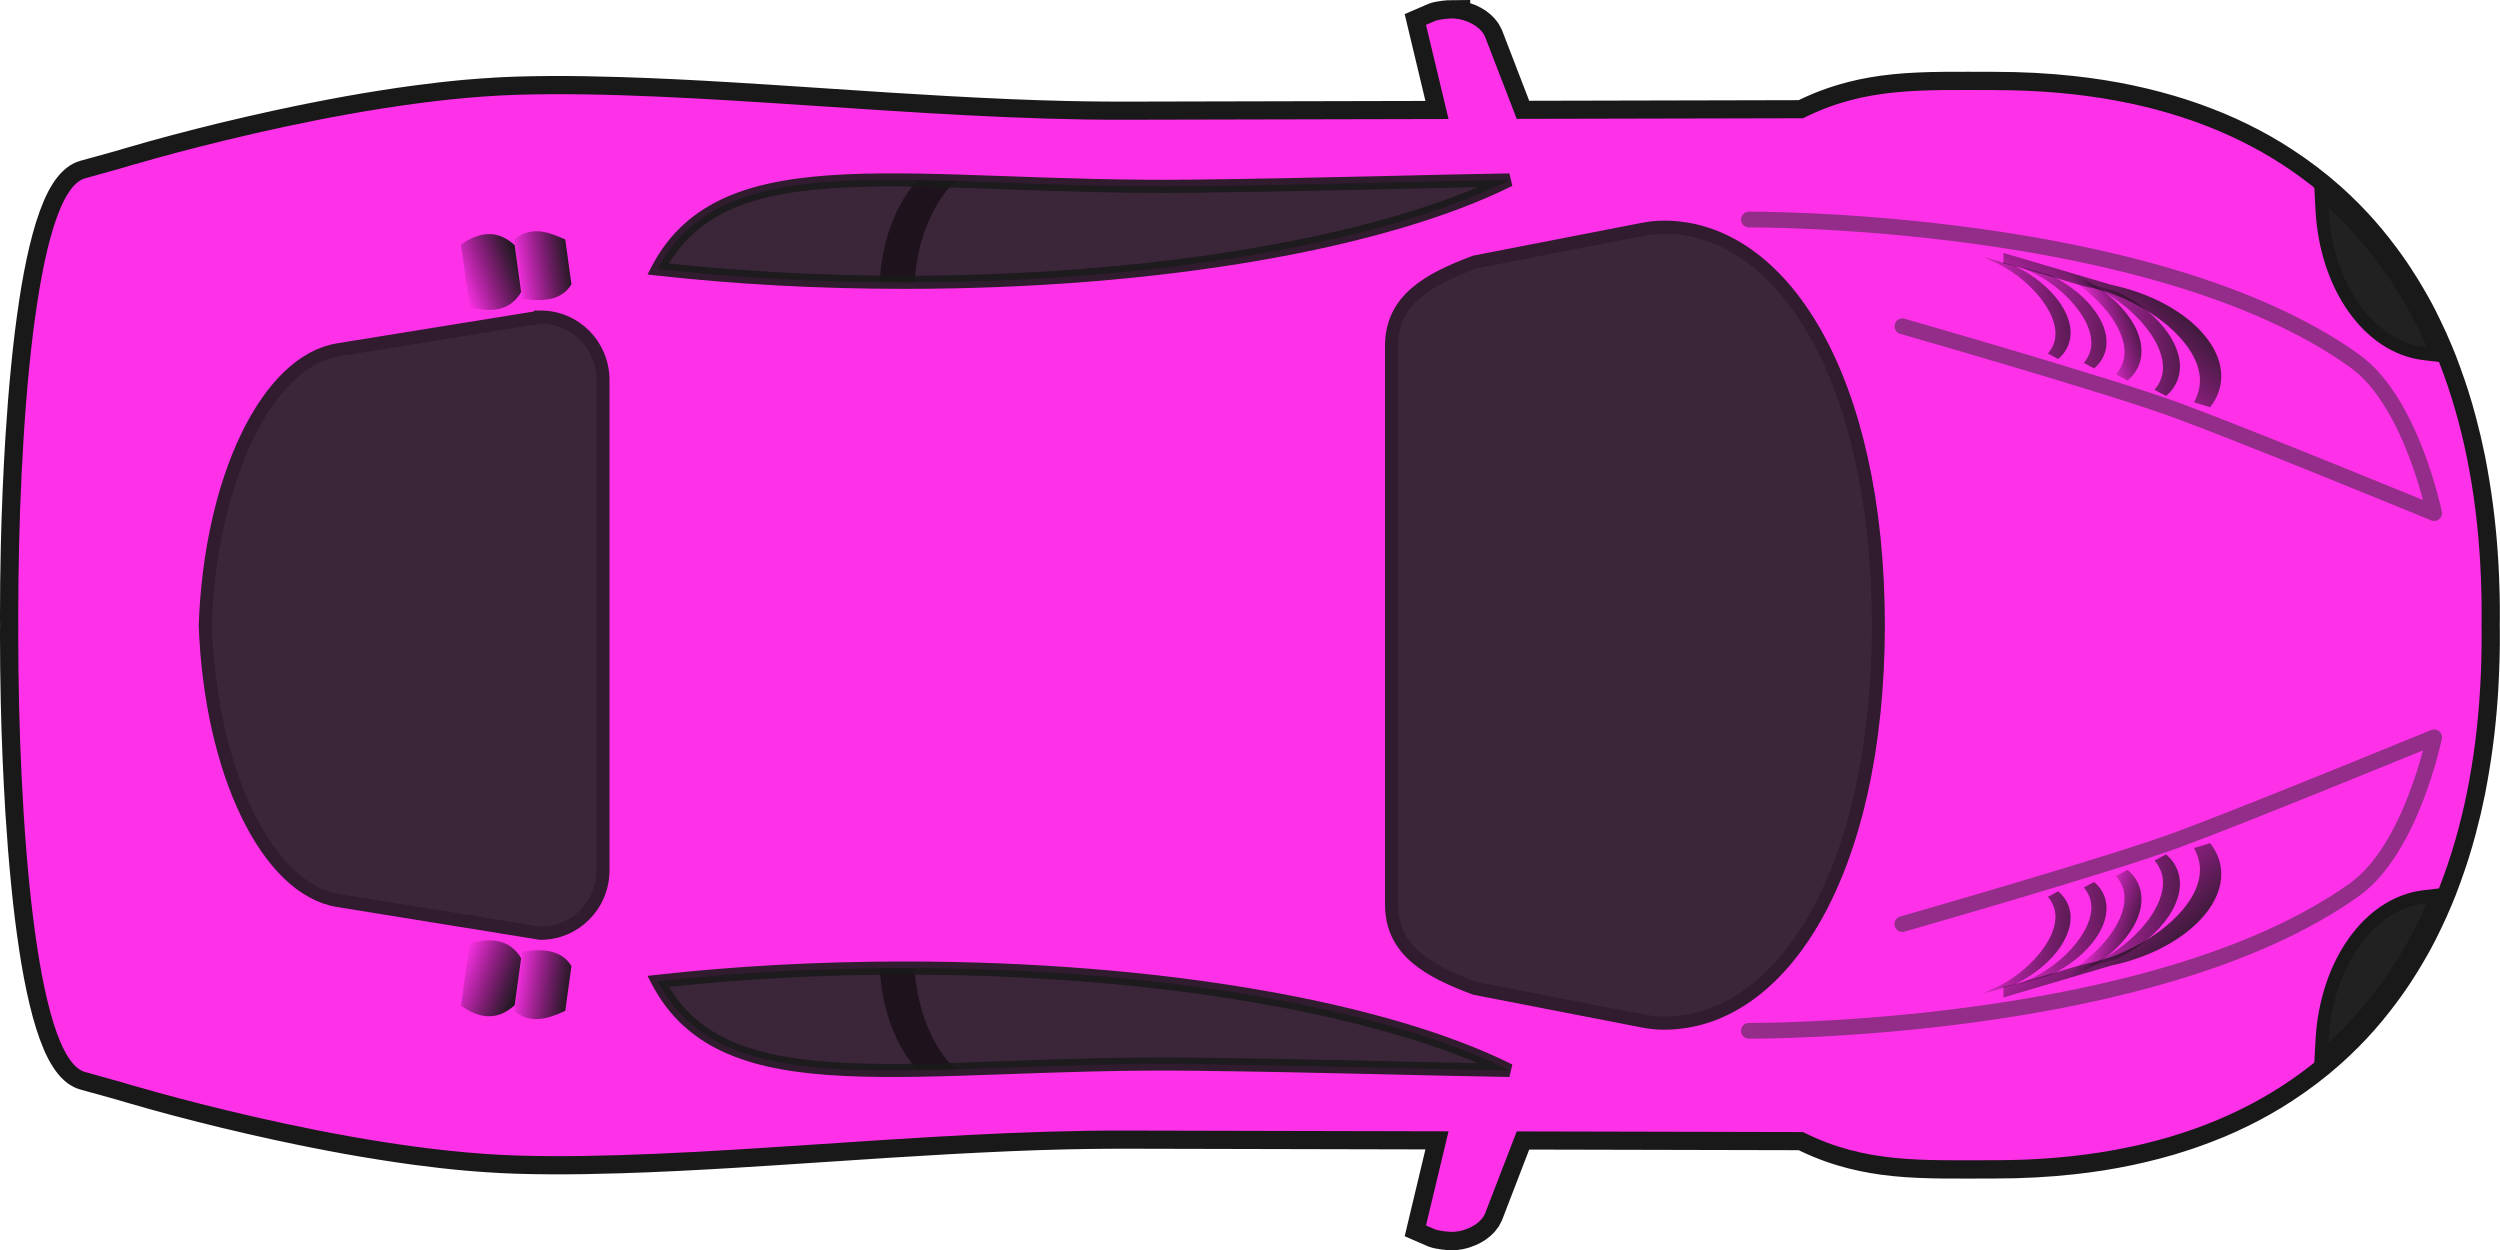
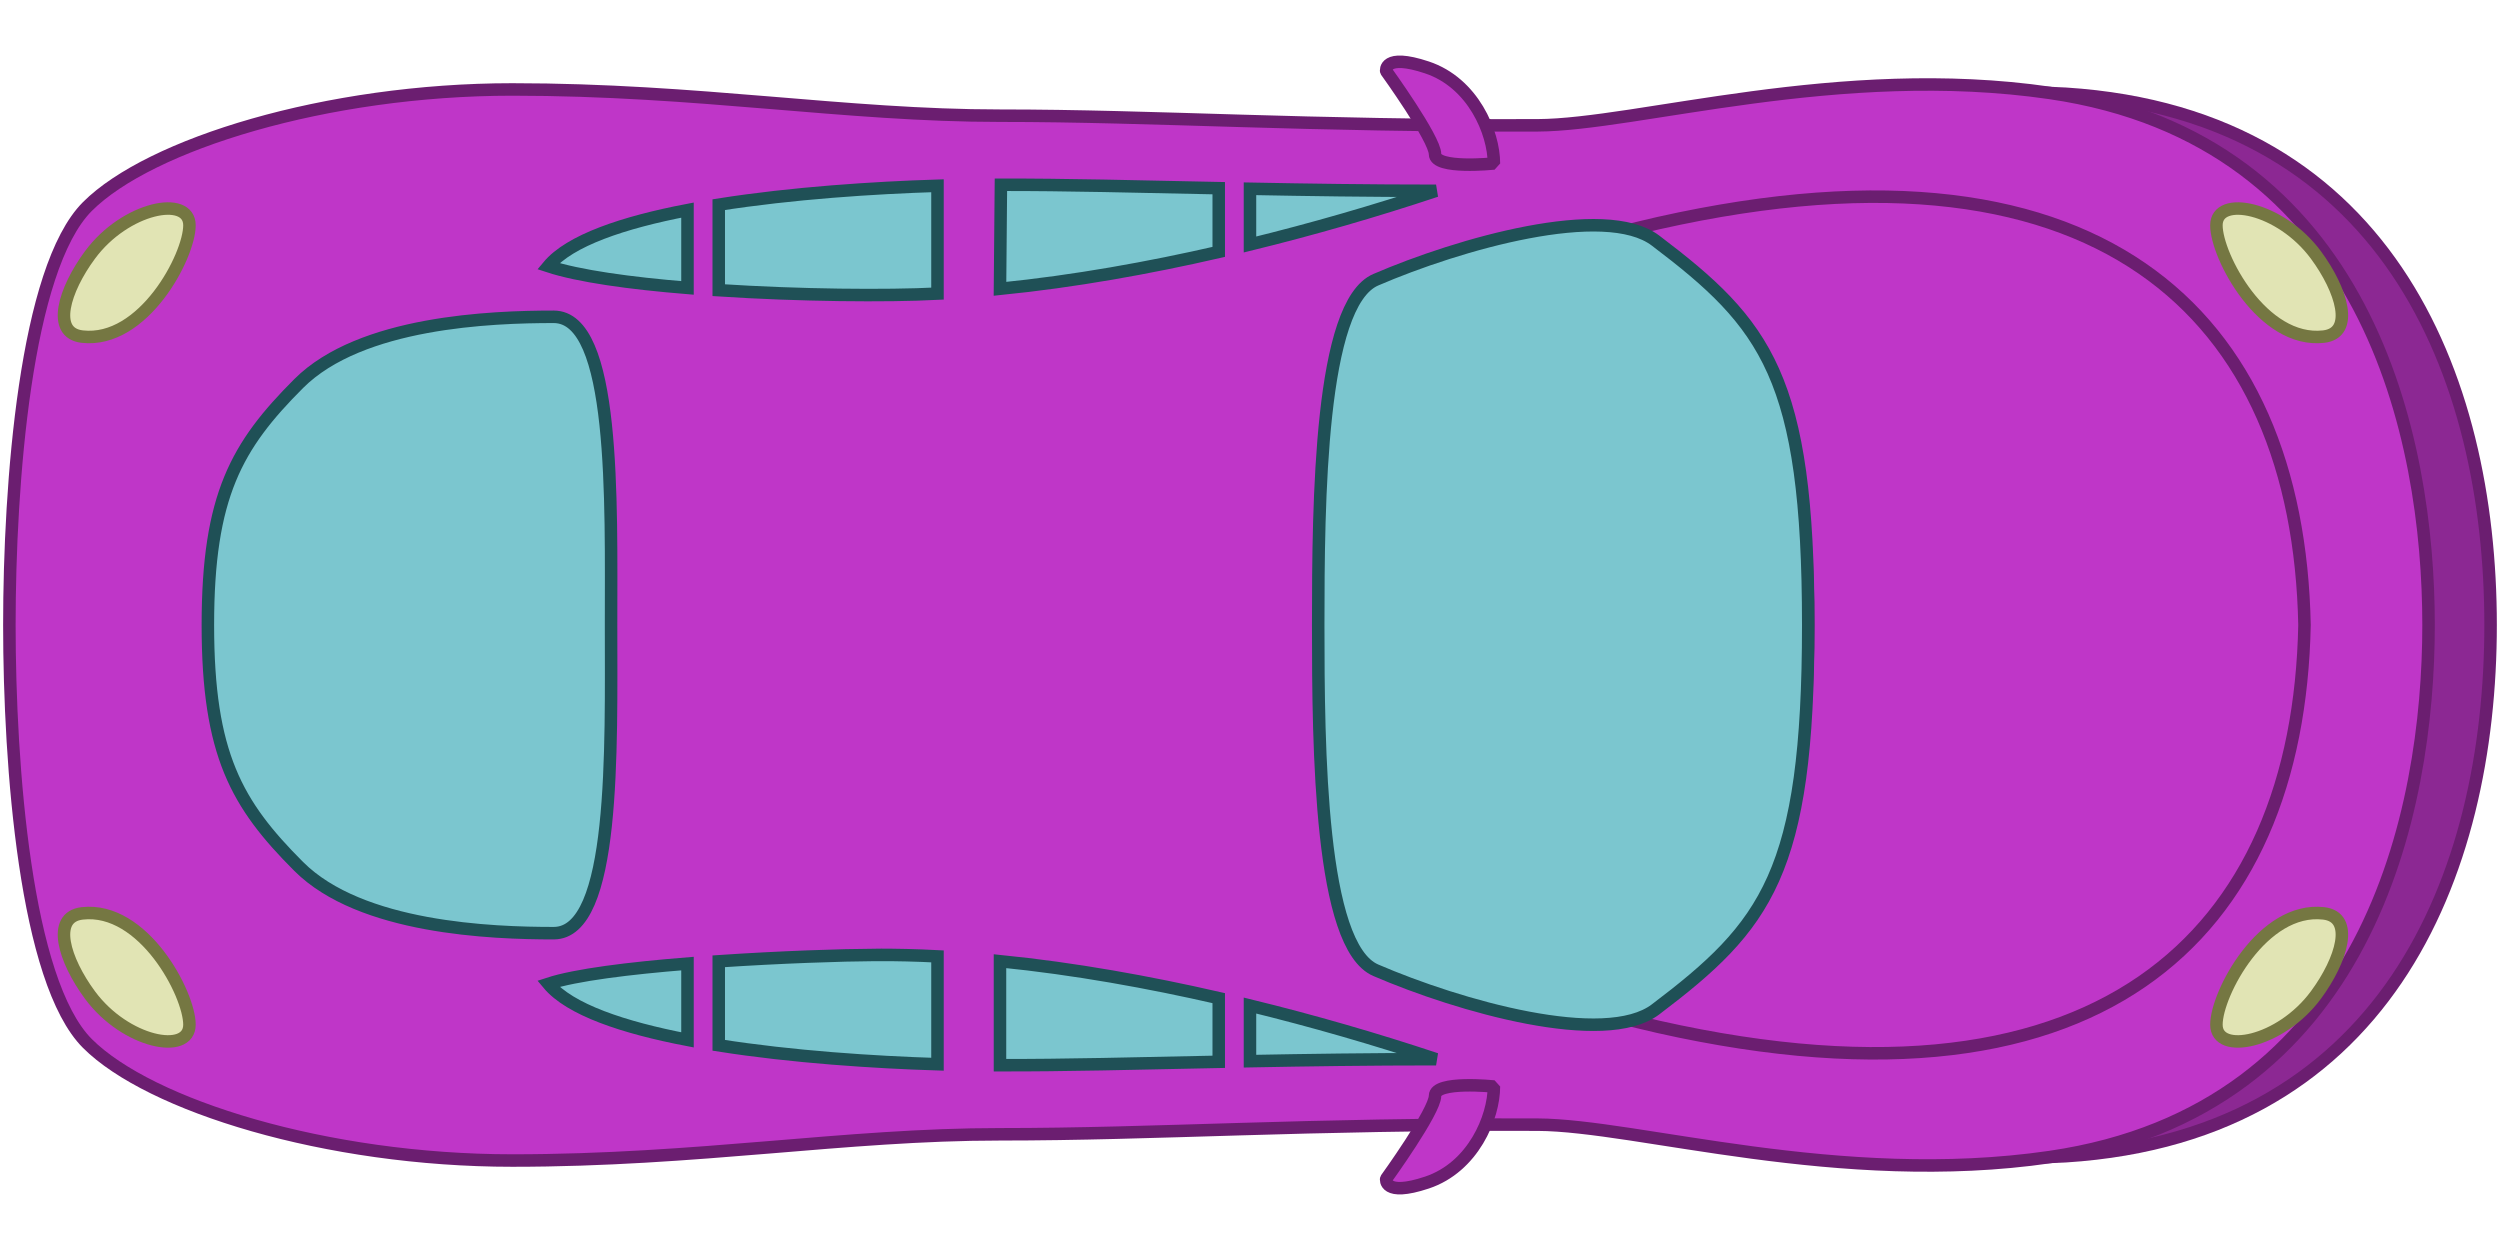
- <svg xmlns="http://www.w3.org/2000/svg" xmlns:xlink="http://www.w3.org/1999/xlink" width="800" height="400" viewBox="0 0 800 400">
-   <defs>
-     <linearGradient x1="887.9" y1="528.36" x2="805.29" y2="529.61" id="p" xlink:href="#a" gradientUnits="userSpaceOnUse" gradientTransform="matrix(.89332 0 0 -.89332 94.156 1087.8)" />
-     <linearGradient id="a">
-       <stop style="stop-color:#1a1a1a;stop-opacity:1" offset="0" />
-       <stop style="stop-color:#000;stop-opacity:0" offset="1" />
-     </linearGradient>
-     <linearGradient x1="879.9" y1="537.5" x2="812.14" y2="533.5" id="h" xlink:href="#a" gradientUnits="userSpaceOnUse" gradientTransform="translate(80.349 365.15) scale(.89332)" />
-     <linearGradient x1="879.9" y1="537.5" x2="815.82" y2="531.91" id="d" xlink:href="#a" gradientUnits="userSpaceOnUse" gradientTransform="translate(27.625 296.49)" />
-     <linearGradient x1="871.33" y1="842.3" x2="848.16" y2="834.68" id="k" xlink:href="#a" gradientUnits="userSpaceOnUse" gradientTransform="matrix(1 0 0 -1 8.309 1452)" />
-     <linearGradient x1="887.9" y1="528.36" x2="876.14" y2="528.42" id="l" xlink:href="#a" gradientUnits="userSpaceOnUse" gradientTransform="matrix(1 0 0 -1 21.438 1151.5)" />
-     <linearGradient x1="879.9" y1="537.5" x2="815.82" y2="531.91" id="m" xlink:href="#a" gradientUnits="userSpaceOnUse" gradientTransform="matrix(1 0 0 -1 27.625 1152.9)" />
-     <linearGradient x1="897.22" y1="542.4" x2="883.76" y2="535.37" id="n" xlink:href="#a" gradientUnits="userSpaceOnUse" gradientTransform="matrix(1 0 0 -1 21.438 1151.5)" />
-     <linearGradient x1="880.71" y1="552.05" x2="835.99" y2="501.08" id="o" xlink:href="#a" gradientUnits="userSpaceOnUse" gradientTransform="matrix(1 0 0 -1 21.438 1151.5)" />
-     <linearGradient x1="871.33" y1="842.3" x2="848.16" y2="834.68" id="b" xlink:href="#a" gradientUnits="userSpaceOnUse" gradientTransform="translate(8.309 -2.652)" />
-     <linearGradient x1="879.9" y1="537.5" x2="812.14" y2="533.5" id="q" xlink:href="#a" gradientUnits="userSpaceOnUse" gradientTransform="matrix(.89332 0 0 -.89332 80.349 1084.2)" />
-     <linearGradient x1="229.7" y1="873.14" x2="205.59" y2="867.68" id="r" xlink:href="#a" gradientUnits="userSpaceOnUse" gradientTransform="scale(1 -1) rotate(7.932 10770.938 311.695)" />
-     <linearGradient x1="238.83" y1="873.06" x2="216.56" y2="872.65" id="s" xlink:href="#a" gradientUnits="userSpaceOnUse" gradientTransform="scale(1 -1) rotate(7.932 10766.693 386.342)" />
-     <linearGradient x1="887.9" y1="528.36" x2="876.14" y2="528.42" id="c" xlink:href="#a" gradientUnits="userSpaceOnUse" gradientTransform="translate(21.438 297.91)" />
-     <linearGradient x1="897.22" y1="542.4" x2="883.76" y2="535.37" id="e" xlink:href="#a" gradientUnits="userSpaceOnUse" gradientTransform="translate(21.438 297.91)" />
-     <linearGradient x1="880.71" y1="552.05" x2="835.99" y2="501.08" id="f" xlink:href="#a" gradientUnits="userSpaceOnUse" gradientTransform="translate(21.438 297.91)" />
-     <linearGradient x1="887.9" y1="528.36" x2="805.29" y2="529.61" id="g" xlink:href="#a" gradientUnits="userSpaceOnUse" gradientTransform="translate(94.156 361.57) scale(.89332)" />
-     <linearGradient x1="229.7" y1="873.14" x2="205.59" y2="867.68" id="i" xlink:href="#a" gradientUnits="userSpaceOnUse" gradientTransform="rotate(7.932 317.412 1036.405)" />
-     <linearGradient x1="238.83" y1="873.06" x2="216.56" y2="872.65" id="j" xlink:href="#a" gradientUnits="userSpaceOnUse" gradientTransform="rotate(7.932 313.296 1111.043)" />
-   </defs>
-   <path d="M610.52 493.69c-1.509.009-4.721.305-6.469.938l-3.5 1.5 8.656 35.938-124.81.28c-2.436.006-4.887-.013-7.343-.03a931.076 931.076 0 0 1-14.844-.22c-7.293-.166-14.67-.412-22.062-.718-.396-.016-.792-.046-1.188-.062-14.932-.63-30.007-1.492-45.03-2.438-20.327-1.283-40.52-2.707-60.125-3.875-14.528-.865-28.732-1.58-42.375-2-9.369-.289-18.464-.457-27.25-.406-4.316.025-8.568.093-12.719.219-4.15.125-8.38.355-12.656.656-2.138.15-4.278.31-6.437.5-6.469.568-13.045 1.321-19.594 2.187h-.031a551.944 551.944 0 0 0-13.062 1.907c-4.344.68-8.674 1.397-12.937 2.156-4.254.756-8.47 1.565-12.594 2.375-.01.002-.022-.002-.032 0-2.066.406-4.07.804-6.093 1.219a836.448 836.448 0 0 0-17.5 3.78c-.01.003-.021-.001-.031 0a895.26 895.26 0 0 0-10.72 2.5 913.018 913.018 0 0 0-18.53 4.657 739.573 739.573 0 0 0-18.094 5c-2.474.716-3.813 1.125-3.813 1.125l-13.687 3.75c-.902.249-1.778.693-2.625 1.312-.288.21-.562.436-.844.688-1.1.98-2.15 2.27-3.156 3.844-.004.007.005.024 0 .03-.5.786-1.022 1.641-1.5 2.563-.004.008.004.024 0 .032a47.081 47.081 0 0 0-1.406 2.968c-.004.01.004.023 0 .032-3.667 8.51-6.62 21.13-8.937 36.219-.002.01.001.02 0 .03-.036.235-.059.484-.094.72a412.608 412.608 0 0 0-1.438 10.344c-.03.242-.063.475-.093.718a538.908 538.908 0 0 0-1.375 12.47v.03c-.214 2.129-.43 4.295-.625 6.47v.03c-.196 2.175-.384 4.35-.563 6.563v.031a810.337 810.337 0 0 0-.969 13.5v.031c-.872 13.684-1.46 27.79-1.78 41.562v.032c-.215 9.189-.313 18.213-.313 26.907 0 .967.027 1.963.03 2.937-.003.975-.03 1.97-.03 2.938 0 8.693.098 17.717.312 26.906v.03c.322 13.775.909 27.879 1.781 41.563v.031c.29 4.554.611 9.062.969 13.5v.031c.178 2.214.367 4.388.562 6.563v.03c.196 2.175.412 4.341.625 6.47v.03c.429 4.267.874 8.427 1.375 12.47.03.243.064.476.094.719.446 3.545.933 7.012 1.438 10.344.035.235.058.484.093.718.002.01-.001.022 0 .032 2.318 15.087 5.27 27.709 8.938 36.219.004.009-.004.022 0 .03a47.141 47.141 0 0 0 1.406 2.97c.004.008-.004.023 0 .03.478.923 1 1.779 1.5 2.563.005.007-.005.025 0 .032 1.005 1.573 2.057 2.864 3.156 3.843.282.252.556.477.844.688.847.62 1.723 1.064 2.625 1.312l13.687 3.75s1.339.41 3.812 1.125a737.896 737.896 0 0 0 18.094 5 911.514 911.514 0 0 0 18.531 4.657c3.432.824 7.003 1.655 10.72 2.5.01.002.02-.002.03 0a835.757 835.757 0 0 0 17.5 3.78c2.025.415 4.028.814 6.094 1.22.01.002.022-.002.032 0 4.123.81 8.34 1.618 12.594 2.375a638.93 638.93 0 0 0 12.937 2.156c4.343.68 8.69 1.327 13.062 1.906h.03c6.55.866 13.126 1.619 19.595 2.187 2.16.19 4.3.35 6.437.5 4.276.301 8.505.531 12.656.657 4.151.125 8.403.194 12.72.218 8.785.05 17.88-.117 27.25-.406 13.641-.42 27.846-1.135 42.374-2 19.604-1.167 39.798-2.592 60.124-3.875 15.024-.946 30.098-1.807 45.031-2.437.396-.017.792-.046 1.188-.063 7.393-.306 14.77-.551 22.062-.719 4.978-.114 9.931-.184 14.844-.218 2.456-.018 4.907-.037 7.343-.032l124.81.282-8.656 35.938 3.5 1.5c1.748.632 4.96.928 6.469.937a14.11 14.11 0 0 0 2.687-.25c.311-.058.624-.14.938-.219.304-.075.632-.156.937-.25a17.917 17.917 0 0 0 1.875-.687c1.822-.794 3.535-1.931 4.782-3.313l.03-.03a8.311 8.311 0 0 0 1.47-2.282l12.155-31.312 109.94.25c.747.374 1.477.745 2.22 1.094a93.427 93.427 0 0 0 8.843 3.625 92.16 92.16 0 0 0 4.375 1.406c5.1 1.508 10.188 2.552 15.344 3.25 2.946.4 5.926.694 8.937.906 1.506.106 3.034.18 4.563.25 3.057.14 6.138.213 9.312.25 6.347.074 12.979 0 20 0 10.41 0 20.322-.53 29.781-1.562 3.783-.413 7.491-.898 11.125-1.469a210.889 210.889 0 0 0 20.906-4.375c1.67-.439 3.336-.899 4.969-1.375a180.69 180.69 0 0 0 14.187-4.781c1.524-.585 3.042-1.16 4.53-1.781a164.843 164.843 0 0 0 8.72-3.938c1.418-.69 2.835-1.4 4.218-2.125a155.594 155.594 0 0 0 8.094-4.562 151.395 151.395 0 0 0 3.875-2.438c6.394-4.12 12.363-8.625 17.906-13.53 4.428-3.92 8.601-8.08 12.5-12.47.005-.006-.005-.025 0-.031.97-1.093 1.937-2.192 2.875-3.313.005-.006-.005-.025 0-.03.938-1.122 1.876-2.259 2.781-3.407.005-.006-.005-.025 0-.031a155.237 155.237 0 0 0 7.75-10.72c.005-.006-.005-.023 0-.03.809-1.229 1.629-2.465 2.406-3.72.005-.007-.005-.023 0-.03 2.34-3.778 4.567-7.653 6.625-11.656.004-.008-.004-.023 0-.032a177.11 177.11 0 0 0 2-4.03c.004-.009-.004-.024 0-.032.652-1.353 1.316-2.717 1.938-4.094.004-.009-.004-.022 0-.031a187.592 187.592 0 0 0 3.562-8.406c.004-.01-.004-.023 0-.031.56-1.423 1.095-2.868 1.625-4.313.003-.009-.003-.022 0-.031a203.141 203.141 0 0 0 3.031-8.813c.003-.009-.003-.022 0-.03.47-1.49.935-2.991 1.375-4.5.003-.01-.003-.022 0-.032.44-1.51.87-3.032 1.281-4.562.003-.01-.003-.022 0-.032a235.737 235.737 0 0 0 3.344-14.094v-.03c.324-1.59.611-3.205.907-4.813v-.032c2.074-11.318 3.462-23.062 4.156-35.219v-.03c.098-1.729.178-3.476.25-5.22v-.03c.142-3.498.246-7.008.28-10.563v-.031c.018-1.783.01-3.578 0-5.375 0-.636-.021-1.271-.03-1.906.01-.635.03-1.27.03-1.906.01-1.797.018-3.592 0-5.375v-.032a337.906 337.906 0 0 0-.28-10.562v-.03c-.071-1.744-.152-3.492-.25-5.22v-.03c-.694-12.158-2.082-23.9-4.156-35.22v-.031c-.296-1.608-.583-3.223-.907-4.813v-.03a235.883 235.883 0 0 0-3.344-14.095c-.003-.01.003-.021 0-.03-.41-1.531-.84-3.054-1.28-4.563-.004-.01.002-.022 0-.032-.441-1.51-.906-3.011-1.376-4.5-.003-.009.003-.022 0-.03-.47-1.49-.968-2.971-1.468-4.438-.5-1.467-1.033-2.93-1.563-4.375-.003-.01.003-.023 0-.032a197.25 197.25 0 0 0-1.625-4.312c-.004-.009.004-.022 0-.031a187.377 187.377 0 0 0-3.562-8.406c-.004-.008.004-.023 0-.032-.622-1.376-1.286-2.74-1.938-4.093-.004-.008.004-.024 0-.032a176.408 176.408 0 0 0-2-4.03c-.004-.009.004-.024 0-.032-2.058-4.004-4.284-7.878-6.625-11.656-.005-.007.005-.023 0-.031-.777-1.255-1.597-2.49-2.406-3.719-.005-.007.005-.024 0-.031-2.437-3.7-5.024-7.26-7.75-10.72-.005-.005.005-.025 0-.03a152.01 152.01 0 0 0-2.781-3.407c-.005-.006.005-.025 0-.03-.938-1.122-1.905-2.22-2.875-3.313-.005-.006.005-.026 0-.032a147.136 147.136 0 0 0-12.5-12.469c-5.543-4.905-11.512-9.41-17.906-13.53a151.479 151.479 0 0 0-3.875-2.438 155.594 155.594 0 0 0-8.094-4.563c-1.383-.724-2.8-1.434-4.219-2.125a164.798 164.798 0 0 0-8.718-3.937c-1.49-.62-3.007-1.196-4.531-1.781a180.747 180.747 0 0 0-14.187-4.781c-1.633-.477-3.3-.936-4.969-1.375a210.847 210.847 0 0 0-20.906-4.375 237.29 237.29 0 0 0-11.125-1.47c-9.459-1.032-19.371-1.563-29.781-1.563-7.02 0-13.652-.074-20 0-3.174.037-6.255.11-9.312.25-1.529.07-3.057.144-4.563.25a139.71 139.71 0 0 0-8.937.906c-5.156.699-10.244 1.743-15.344 3.25-1.457.431-2.913.894-4.375 1.406a93.405 93.405 0 0 0-8.844 3.625c-.742.35-1.472.72-2.219 1.094l-109.94.25-12.156-31.312a8.311 8.311 0 0 0-1.468-2.281c-.01-.01-.022-.02-.031-.031-1.247-1.381-2.96-2.52-4.782-3.313a17.908 17.908 0 0 0-1.875-.687c-.305-.093-.633-.175-.937-.25-.314-.078-.627-.16-.938-.219a14.11 14.11 0 0 0-2.687-.25z" style="fill-opacity:.996;stroke:#191919;stroke-width:14" transform="matrix(.83329 0 0 .84044 -44.112 -409.004)" />
-   <path d="M610.52 493.69c-1.509.009-4.721.306-6.469.938l-3.5 1.5 8.656 35.844-124.81.28c-77.963.166-166.52-11.503-232.93-9.5-66.412 2.004-152.12 28-152.12 28l-13.687 3.782c-19.25 5.296-25.718 97.367-25.718 166.78 0 1.113.027 2.253.032 3.375-.005 1.122-.032 2.262-.032 3.375 0 69.414 6.468 161.48 25.718 166.78l13.687 3.781s85.711 25.996 152.12 28c66.412 2.004 154.97-9.665 232.93-9.5l124.81.281-8.656 35.844 3.5 1.5c1.748.632 4.96.929 6.469.938.849.005 1.755-.074 2.688-.25.31-.058.623-.141.937-.219.305-.075.633-.157.937-.25a17.946 17.946 0 0 0 1.875-.687c1.822-.792 3.535-1.903 4.782-3.282l.03-.03a8.316 8.316 0 0 0 1.47-2.282l12.156-31.25 109.94.25c23.9 11.942 45.51 10.719 73.593 10.719 133.25 0 187.63-86.586 187-201.38 0-.78-.02-1.566-.031-2.344.012-.778.03-1.563.03-2.344.629-114.79-53.748-201.38-187-201.38-28.081 0-49.692-1.223-73.592 10.72l-109.94.25-12.156-31.25a8.316 8.316 0 0 0-1.47-2.282l-.03-.03c-1.247-1.38-2.96-2.49-4.782-3.282a17.94 17.94 0 0 0-1.875-.688 18.437 18.437 0 0 0-.937-.25c-.314-.077-.627-.16-.937-.218a14.135 14.135 0 0 0-2.688-.25z" style="fill:#ff32e9;fill-opacity:.996" transform="matrix(.83329 0 0 .84044 -44.112 -409.004)" />
-   <path d="M400.34 855.24c-33.364 0-65.307 1.8-94.811 5.063 25.66 48.714 97.985 30.265 205.56 31.53 49.686.585 89.543 1.88 121.53 2.375-47.16-23.334-133.53-38.969-232.28-38.969z" style="opacity:.9;fill:#262626;fill-opacity:.996" transform="matrix(.83329 0 0 .84044 -44.112 -409.004)" />
-   <path d="M400.34 855.24c-3.206 0-6.383.03-9.562.063.818 16.17 6.428 30.257 14.594 38.844 4.671-.076 9.495-.197 14.437-.344-8.566-8.193-14.593-22.228-15.72-38.562-1.25-.005-2.494 0-3.75 0z" style="opacity:.5;fill-opacity:.996" transform="matrix(.83329 0 0 .84044 -44.112 -409.004)" />
-   <path d="m989.02 827.5-5.094.594c-21.545 2.512-37.688 25.979-39.28 54.53l-.376 7.126 5.25-4.844c15.89-14.68 28.303-32.507 37.406-52.75l2.09-4.65z" style="color:#000;text-indent:0;text-transform:none;fill:#212121;stroke:#191919;stroke-width:5" transform="matrix(.83329 0 0 .84044 -44.112 -409.004)" />
-   <path d="M783.47 838.5s79.677-22.596 105.38-31.982c26.839-9.802 98.859-39.146 98.859-39.146s-8.74 42.47-30.483 57.918c-77.23 54.87-232.69 53.85-232.69 53.85" style="opacity:.5;fill:none;stroke:#292929;stroke-width:6;stroke-linecap:round;stroke-linejoin:round" transform="matrix(.83329 0 0 .84044 -44.112 -409.004)" />
-   <path d="m869.97 817.84-4.437 2.344c.989 1.157 1.795 2.428 2.375 3.844 4.797 11.717-10.736 29.236-26.875 35.78-.517.21-1.813.841-3.407 1.657l13.625-3.875c17.306-8.458 27.47-23.082 23-34-.916-2.238-2.375-4.166-4.28-5.75z" style="fill:url(#b)" transform="matrix(.83329 0 0 .84044 -44.112 -409.004)" />
-   <path d="m878.55 813.38-4.438 2.344c.99 1.157 1.796 2.428 2.375 3.844 4.798 11.717-10.736 29.236-26.875 35.78-.516.21-1.812.841-3.406 1.657l13.625-3.875c17.306-8.458 27.47-23.082 23-34-.916-2.238-2.375-4.166-4.28-5.75z" style="fill:url(#c)" transform="matrix(.83329 0 0 .84044 -44.112 -409.004)" />
-   <path d="m884.74 811.96-4.437 2.344c.989 1.157 1.795 2.428 2.375 3.844 4.797 11.717-10.736 29.236-26.875 35.78-.517.21-1.813.841-3.407 1.657l13.625-3.875c17.306-8.458 27.47-23.082 23-34-.916-2.238-2.375-4.166-4.28-5.75z" style="fill:url(#d)" transform="matrix(.83329 0 0 .84044 -44.112 -409.004)" />
-   <path d="m901.65 807.69-6.187 1.844c.96 1.713 1.654 3.532 2.03 5.469 3.12 16.034-20.961 34.284-43.03 38.5-3.395.648-28.884 8.576-32.158 8.804v4.125l41.439-12.148c26.285-5.496 44.949-22.448 41.875-38.25-.596-3.062-1.956-5.86-3.969-8.344z" style="fill:url(#e)" transform="matrix(.83329 0 0 .84044 -44.112 -409.004)" />
-   <path d="m901.65 807.69-6.187 1.844c.96 1.713 1.654 3.532 2.03 5.469 3.12 16.034-20.961 34.284-43.03 38.5-3.395.648-28.884 8.576-32.158 8.804v4.125l41.439-12.148c26.285-5.496 44.949-22.448 41.875-38.25-.596-3.062-1.956-5.86-3.969-8.344z" style="fill:url(#f)" transform="matrix(.83329 0 0 .84044 -44.112 -409.004)" />
-   <path d="m857.12 822.46-3.964 2.094a12.633 12.633 0 0 1 2.122 3.433c4.286 10.467-9.591 26.117-24.009 31.964-.461.188-1.619.751-3.042 1.48l12.17-3.462c15.46-7.555 24.54-20.62 20.547-30.373-.819-1.998-2.122-3.721-3.825-5.136z" style="fill:url(#g)" transform="matrix(.83329 0 0 .84044 -44.112 -409.004)" />
-   <path d="m843.32 826.03-3.964 2.094a12.633 12.633 0 0 1 2.122 3.433c4.286 10.467-9.591 26.117-24.008 31.964-.462.188-1.62.751-3.043 1.48l12.17-3.462c15.46-7.555 24.54-20.62 20.547-30.373-.819-1.998-2.122-3.721-3.825-5.136z" style="fill:url(#h)" transform="matrix(.83329 0 0 .84044 -44.112 -409.004)" />
-   <path d="M233.27 845.72c8.293-2.023 15.486-1.479 19.797 5.787l-2.493 17.897c-6.876 6.173-13.75 4.951-20.625.156l3.32-23.84z" style="fill:url(#i)" transform="matrix(.83329 0 0 .84044 -44.112 -409.004)" />
-   <path d="M253.54 848.99c8.15-1.21 15.167-.573 18.843 5.508l-2.373 17.034c-6.484 2.975-12.983 5.21-19.631.148l3.161-22.69z" style="fill:url(#j)" transform="matrix(.83329 0 0 .84044 -44.112 -409.004)" />
-   <path d="M400.34 852.75c-33.454 0-65.492 1.79-95.093 5.063l-3.656.406 1.718 3.25c6.672 12.664 16.562 21.113 29.062 26.438 12.501 5.324 27.572 7.612 45.093 8.437 35.042 1.65 79.954-2.631 133.59-2 49.66.585 89.508 1.879 121.53 2.375l1.125-4.75c-47.84-23.68-134.34-39.22-233.36-39.22zm0 5c91.169 0 171.75 13.479 220.09 33.719-29.952-.582-65.212-1.606-109.31-2.125-53.937-.635-98.976 3.652-133.4 2.031-17.214-.81-31.767-3.105-43.406-8.062-10.453-4.452-18.485-11.154-24.5-20.906 28.307-2.983 58.735-4.656 90.53-4.656z" style="color:#000;text-indent:0;text-transform:none;opacity:.9;fill:#191919" transform="matrix(.83329 0 0 .84044 -44.112 -409.004)" />
-   <path d="m260.5 607.38-77.749 12.469c-27.15 4.354-48.947 48.773-50.999 104.84 2.052 56.071 23.849 100.49 50.999 104.84l77.749 12.469c13.296 0 24-10.704 24-24v-186.62c0-13.296-10.704-24-24-24z" style="opacity:.9;fill:#262626;fill-opacity:.996;stroke:#191919;stroke-width:5" transform="matrix(.83329 0 0 .84044 -44.112 -409.004)" />
-   <path d="M691.96 573.16c-2.97 0-5.893.332-8.781.969l-.031-.031-63.843 12.312c-17.728 6.604-32 14.272-32 32v212.56c0 17.728 14.272 25.395 32 32l63.843 12.312.03-.032c2.889.637 5.813.97 8.782.97 45.395 0 82.198-57.364 82.312-151.53-.114-94.17-36.916-151.53-82.312-151.53z" style="opacity:.9;fill:#262626;fill-opacity:.996;stroke:#191919;stroke-width:5" transform="matrix(.83329 0 0 .84044 -44.112 -409.004)" />
-   <path d="M400.34 594.15c-33.364 0-65.307-1.8-94.811-5.063 25.66-48.714 97.985-30.265 205.56-31.53 49.686-.585 89.543-1.88 121.53-2.375-47.16 23.334-133.53 38.969-232.28 38.969z" style="opacity:.9;fill:#262626;fill-opacity:.996" transform="matrix(.83329 0 0 .84044 -44.112 -409.004)" />
-   <path d="M400.34 594.15c-3.206 0-6.383-.03-9.562-.063.818-16.17 6.428-30.257 14.594-38.844 4.671.076 9.495.197 14.437.344-8.566 8.193-14.593 22.228-15.72 38.562-1.25.005-2.494 0-3.75 0z" style="opacity:.5;fill-opacity:.996" transform="matrix(.83329 0 0 .84044 -44.112 -409.004)" />
-   <path d="m989.02 621.89-5.094-.594c-21.545-2.512-37.688-25.979-39.28-54.53l-.376-7.126 5.25 4.844c15.89 14.68 28.303 32.507 37.406 52.75l2.094 4.656z" style="color:#000;text-indent:0;text-transform:none;fill:#212121;stroke:#191919;stroke-width:5" transform="matrix(.83329 0 0 .84044 -44.112 -409.004)" />
-   <path d="M783.47 610.89s79.677 22.596 105.38 31.982c26.839 9.802 98.859 39.146 98.859 39.146s-8.74-42.47-30.483-57.918c-77.23-54.87-232.69-53.86-232.69-53.86" style="opacity:.5;fill:none;stroke:#292929;stroke-width:6;stroke-linecap:round;stroke-linejoin:round" transform="matrix(.83329 0 0 .84044 -44.112 -409.004)" />
-   <path d="m869.97 631.55-4.437-2.344c.989-1.157 1.795-2.428 2.375-3.844 4.797-11.717-10.736-29.236-26.875-35.78-.517-.21-1.813-.841-3.407-1.657l13.625 3.875c17.306 8.458 27.47 23.082 23 34-.916 2.238-2.375 4.166-4.28 5.75z" style="fill:url(#k)" transform="matrix(.83329 0 0 .84044 -44.112 -409.004)" />
-   <path d="m878.55 636.01-4.438-2.344c.99-1.157 1.796-2.428 2.375-3.844 4.798-11.717-10.736-29.236-26.875-35.78-.516-.21-1.812-.841-3.406-1.657l13.625 3.875c17.306 8.458 27.47 23.082 23 34-.916 2.238-2.375 4.166-4.28 5.75z" style="fill:url(#l)" transform="matrix(.83329 0 0 .84044 -44.112 -409.004)" />
-   <path d="m884.74 637.42-4.437-2.344c.989-1.157 1.795-2.428 2.375-3.844 4.797-11.717-10.736-29.236-26.875-35.78-.517-.21-1.813-.841-3.407-1.657l13.625 3.875c17.306 8.458 27.47 23.082 23 34-.916 2.238-2.375 4.166-4.28 5.75z" style="fill:url(#m)" transform="matrix(.83329 0 0 .84044 -44.112 -409.004)" />
-   <path d="m901.65 641.7-6.187-1.844c.96-1.713 1.654-3.532 2.03-5.469 3.12-16.034-20.961-34.284-43.03-38.5-3.395-.648-28.884-8.576-32.158-8.804v-4.125l41.439 12.148c26.285 5.496 44.949 22.448 41.875 38.25-.596 3.062-1.956 5.86-3.969 8.344z" style="fill:url(#n)" transform="matrix(.83329 0 0 .84044 -44.112 -409.004)" />
-   <path d="m901.65 641.7-6.187-1.844c.96-1.713 1.654-3.532 2.03-5.469 3.12-16.034-20.961-34.284-43.03-38.5-3.395-.648-28.884-8.576-32.158-8.804v-4.125l41.439 12.148c26.285 5.496 44.949 22.448 41.875 38.25-.596 3.062-1.956 5.86-3.969 8.344z" style="fill:url(#o)" transform="matrix(.83329 0 0 .84044 -44.112 -409.004)" />
-   <path d="m857.12 626.93-3.964-2.094a12.633 12.633 0 0 0 2.122-3.433c4.286-10.467-9.591-26.117-24.009-31.964-.461-.188-1.619-.751-3.042-1.48l12.17 3.462c15.46 7.555 24.54 20.62 20.547 30.373-.819 1.998-2.122 3.721-3.825 5.136z" style="fill:url(#p)" transform="matrix(.83329 0 0 .84044 -44.112 -409.004)" />
-   <path d="m843.32 623.36-3.964-2.094a12.633 12.633 0 0 0 2.122-3.433c4.286-10.467-9.591-26.117-24.008-31.964-.462-.188-1.62-.751-3.043-1.48l12.17 3.462c15.46 7.555 24.54 20.62 20.547 30.373-.819 1.998-2.122 3.721-3.825 5.136z" style="fill:url(#q)" transform="matrix(.83329 0 0 .84044 -44.112 -409.004)" />
-   <path d="M233.27 603.66c8.293 2.023 15.486 1.479 19.797-5.787l-2.493-17.897c-6.876-6.173-13.75-4.951-20.625-.156l3.32 23.84z" style="fill:url(#r)" transform="matrix(.83329 0 0 .84044 -44.112 -409.004)" />
-   <path d="M253.54 600.4c8.15 1.21 15.167.573 18.843-5.508l-2.373-17.034c-6.484-2.975-12.983-5.21-19.631-.148l3.161 22.69z" style="fill:url(#s)" transform="matrix(.83329 0 0 .84044 -44.112 -409.004)" />
-   <path d="M400.34 596.64c-33.454 0-65.492-1.79-95.093-5.063l-3.656-.406 1.718-3.25c6.672-12.664 16.562-21.113 29.062-26.438 12.501-5.324 27.572-7.612 45.093-8.437 35.042-1.65 79.954 2.63 133.59 2 49.66-.585 89.508-1.879 121.53-2.375l1.125 4.75c-47.849 23.675-134.36 39.219-233.37 39.219zm0-5c91.169 0 171.75-13.479 220.09-33.719-29.952.582-65.212 1.606-109.31 2.125-53.937.635-98.976-3.652-133.4-2.031-17.214.81-31.767 3.105-43.406 8.062-10.453 4.452-18.485 11.154-24.5 20.906 28.307 2.983 58.735 4.656 90.53 4.656z" style="color:#000;text-indent:0;text-transform:none;opacity:.9;fill:#191919" transform="matrix(.83329 0 0 .84044 -44.112 -409.004)" />
+ <svg xmlns="http://www.w3.org/2000/svg" width="800" height="400" viewBox="0 0 211.667 105.833" version="1.1" id="svg8">
+   <g id="layer1">
+     <g id="layer2" style="display:inline" transform="scale(.26458)">
+       <path style="fill:#8c2893;fill-opacity:1;stroke:#6b1e70;stroke-width:4;stroke-linecap:butt;stroke-linejoin:miter;stroke-miterlimit:4;stroke-dasharray:none;stroke-opacity:1" d="M655.994 370.257C763.821 366.078 797 279.397 797 200c0-79.396-33.179-166.078-141.006-170.257 0 0 101.306 90.86 101.306 170.257 0 79.396-101.306 170.257-101.306 170.257z" id="path1457-6" />
+       <path style="fill:#bf36c8;fill-opacity:1;stroke:#6b1e70;stroke-width:4;stroke-linecap:butt;stroke-linejoin:miter;stroke-miterlimit:4;stroke-dasharray:none;stroke-opacity:1" d="M655.994 29.743c-67.456-9.821-132.115 10.232-163.943 10.361-73.697.3-122.345-3.084-172.029-3.084s-96.535-8.395-156.085-8.395c-59.55 0-116.11 17.603-135.96 37.452C8.128 85.927 3 154.911 3 200s5.128 114.074 24.978 133.923c19.85 19.849 76.41 37.452 135.96 37.452 59.55 0 106.4-8.395 156.084-8.395s98.332-3.383 172.029-3.084c31.828.13 96.487 20.182 163.943 10.361C757.944 355.415 777.15 259.547 777.15 200c0-59.547-19.206-155.415-121.156-170.257z" id="path1269" />
+       <path style="fill:#bf36c8;fill-opacity:1;stroke:#6b1e70;stroke-width:4;stroke-linecap:butt;stroke-linejoin:miter;stroke-miterlimit:4;stroke-dasharray:none;stroke-opacity:1" d="M523.807 73.006C671.945 37.237 735.465 100.754 737.45 200c-1.985 99.246-65.505 162.763-213.643 126.994 35.39-26.79 54.843-47.598 54.843-126.994S559.196 99.795 523.807 73.006z" id="path1271-3" />
+       <path style="fill:#7bc6cf;fill-opacity:1;stroke:#1f5056;stroke-width:4;stroke-linecap:butt;stroke-linejoin:miter;stroke-miterlimit:4;stroke-dasharray:none;stroke-opacity:1" d="M529.762 76.976c-16.219-12.278-62.88 1.056-89.518 12.546-17.872 7.71-18.409 70.78-18.409 110.478 0 39.698.537 102.769 18.409 110.478 26.638 11.49 73.3 24.824 89.518 12.546 35.39-26.79 48.888-43.628 48.888-123.024s-13.499-96.235-48.888-123.024z" id="path1271" />
+       <path style="fill:#7bc6cf;fill-opacity:1;stroke:#1f5056;stroke-width:4;stroke-linecap:butt;stroke-linejoin:miter;stroke-miterlimit:4;stroke-dasharray:none;stroke-opacity:1" d="M95.588 122.737c19.85-19.849 61.754-21.356 81.604-21.356s18.353 58.92 18.353 98.619c0 39.698 1.497 98.619-18.353 98.619s-61.754-1.507-81.604-21.356C75.738 257.413 66.52 241.422 66.52 200c0-41.422 9.218-57.413 29.068-77.263z" id="path1273" />
+       <path id="path1275" style="fill:#7bc6cf;fill-opacity:1;stroke:#1f5056;stroke-width:4;stroke-linecap:butt;stroke-linejoin:miter;stroke-miterlimit:4;stroke-dasharray:none;stroke-opacity:1" d="M320 92.426c23.856-2.392 47.754-6.712 70-11.817V60.217c-26.087-.538-49.19-1.127-69.704-1.092zm-90-26.932v27.371c25.991 1.686 53.697 1.934 70 1.098V59.441c-20.252.632-46.534 2.341-70 6.053zm170-5.086V78.24a768.404 768.404 0 0 0 59.55-17.183c-21.403 0-41.112-.296-59.55-.649zm-180 6.826c-20.552 3.948-37.67 9.687-44.553 17.944 9.751 3.2 26.268 5.465 44.553 6.959z" />
+       <path style="display:inline;fill:#e1e4b4;fill-opacity:1;stroke:#757742;stroke-width:4;stroke-linecap:butt;stroke-linejoin:bevel;stroke-miterlimit:4;stroke-dasharray:none;stroke-opacity:1" d="M741.092 81.576c-11.313-15.315-31.829-19.322-31.829-9.472s14.735 37.839 34.31 35.613c10.018-1.14 5.796-14.937-2.48-26.141z" id="path1228" />
+       <path style="display:inline;fill:#e1e4b4;fill-opacity:1;stroke:#757742;stroke-width:4;stroke-linecap:butt;stroke-linejoin:bevel;stroke-miterlimit:4;stroke-dasharray:none;stroke-opacity:1" d="M741.092 318.424c-11.313 15.315-31.829 19.322-31.829 9.472s14.735-37.839 34.31-35.613c10.018 1.14 5.796 14.937-2.48 26.141z" id="path1228-3" />
+       <path style="display:inline;fill:#bf36c8;fill-opacity:1;stroke:#6b1e70;stroke-width:4;stroke-linecap:butt;stroke-linejoin:bevel;stroke-miterlimit:4;stroke-dasharray:none;stroke-opacity:1" d="M478.06 52.315c0-9.85-6.653-25.813-21.429-30.738-14.017-4.672-13.048 1.189-13.048 1.189s15.635 21.647 15.635 26.572c0 4.925 18.842 2.977 18.842 2.977z" id="path1498" />
+       <path style="display:inline;fill:#bf36c8;fill-opacity:1;stroke:#6b1e70;stroke-width:4;stroke-linecap:butt;stroke-linejoin:bevel;stroke-miterlimit:4;stroke-dasharray:none;stroke-opacity:1" d="M478.06 347.685c0 9.85-6.653 25.813-21.429 30.738-14.017 4.672-13.048-1.189-13.048-1.189s15.635-21.647 15.635-26.572c0-4.925 18.842-2.977 18.842-2.977z" id="path1498-5" />
+       <path id="path1275-7" style="fill:#7bc6cf;fill-opacity:1;stroke:#1f5056;stroke-width:4;stroke-linecap:butt;stroke-linejoin:miter;stroke-miterlimit:4;stroke-dasharray:none;stroke-opacity:1" d="M280.297 305.572c-10.932.067-30.564.714-50.297 2.043v26.889c23.467 3.711 49.75 5.42 70 6.053v-34.514c-6.62-.339-13.2-.51-19.703-.47zM320 307.576v33.297c20.346.046 43.682-.55 70-1.092v-20.375c-22.25-5.102-46.137-9.438-70-11.83zm-100 .772c-18.511 1.485-35.811 3.605-44.553 6.474 6.882 8.256 24.002 13.993 44.553 17.94zm180 13.427v17.803c18.389-.35 38.213-.635 59.55-.635A767.71 767.71 0 0 0 400 321.775z" />
+       <path style="display:inline;fill:#e1e4b4;fill-opacity:1;stroke:#757742;stroke-width:4;stroke-linecap:butt;stroke-linejoin:bevel;stroke-miterlimit:4;stroke-dasharray:none;stroke-opacity:1" d="M28.798 81.576C40.11 66.26 60.627 62.254 60.627 72.104s-14.735 37.839-34.31 35.613c-10.018-1.14-5.796-14.937 2.48-26.141z" id="path1228-0" />
+       <path style="display:inline;fill:#e1e4b4;fill-opacity:1;stroke:#757742;stroke-width:4;stroke-linecap:butt;stroke-linejoin:bevel;stroke-miterlimit:4;stroke-dasharray:none;stroke-opacity:1" d="M28.798 318.424c11.313 15.315 31.829 19.322 31.829 9.472s-14.735-37.839-34.31-35.613c-10.018 1.14-5.796 14.937 2.48 26.141z" id="path1228-3-9" />
+     </g>
+   </g>
</svg>
